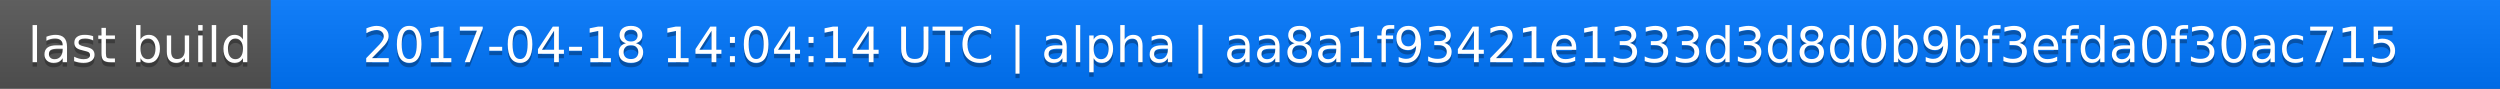
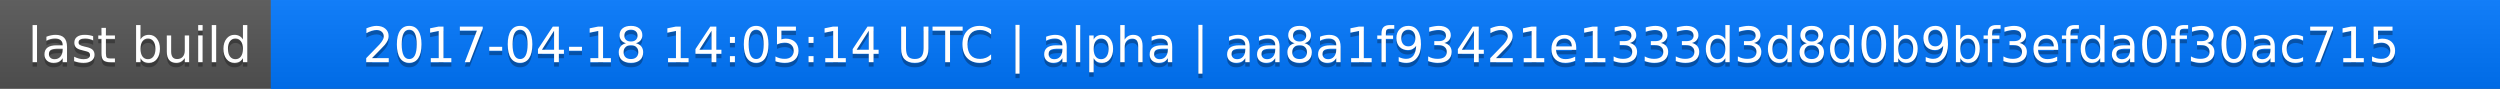
<svg xmlns="http://www.w3.org/2000/svg" width="563" height="20">
  <linearGradient id="a" x2="0" y2="100%">
    <stop offset="0" stop-color="#bbb" stop-opacity=".1" />
    <stop offset="1" stop-opacity=".1" />
  </linearGradient>
  <rect rx="0" width="563" height="20" fill="#555" />
  <rect rx="0" x="61" width="502" height="20" fill="#07f" />
  <path fill="#07f" d="M61 0h4v20h-4z" />
  <rect rx="0" width="563" height="20" fill="url(#a)" />
  <g fill="#fff" text-anchor="middle" font-family="DejaVu Sans,Verdana,Geneva,sans-serif" font-size="11">
    <text x="31.5" y="15" fill="#010101" fill-opacity=".3">last build</text>
    <text x="31.5" y="14">last build</text>
-     <text x="311" y="15" fill="#010101" fill-opacity=".3">2017-04-18 14:04:14 UTC | alpha | aa8a1f93421e1333d3d8d0b9bf3efda0f30ac715</text>
-     <text x="311" y="14">2017-04-18 14:04:14 UTC | alpha | aa8a1f93421e1333d3d8d0b9bf3efda0f30ac715</text>
+     <text x="311" y="15" fill="#010101" fill-opacity=".3">2017-04-18 14:05:14 UTC | alpha | aa8a1f93421e1333d3d8d0b9bf3efda0f30ac715</text>
+     <text x="311" y="14">2017-04-18 14:05:14 UTC | alpha | aa8a1f93421e1333d3d8d0b9bf3efda0f30ac715</text>
  </g>
</svg>
